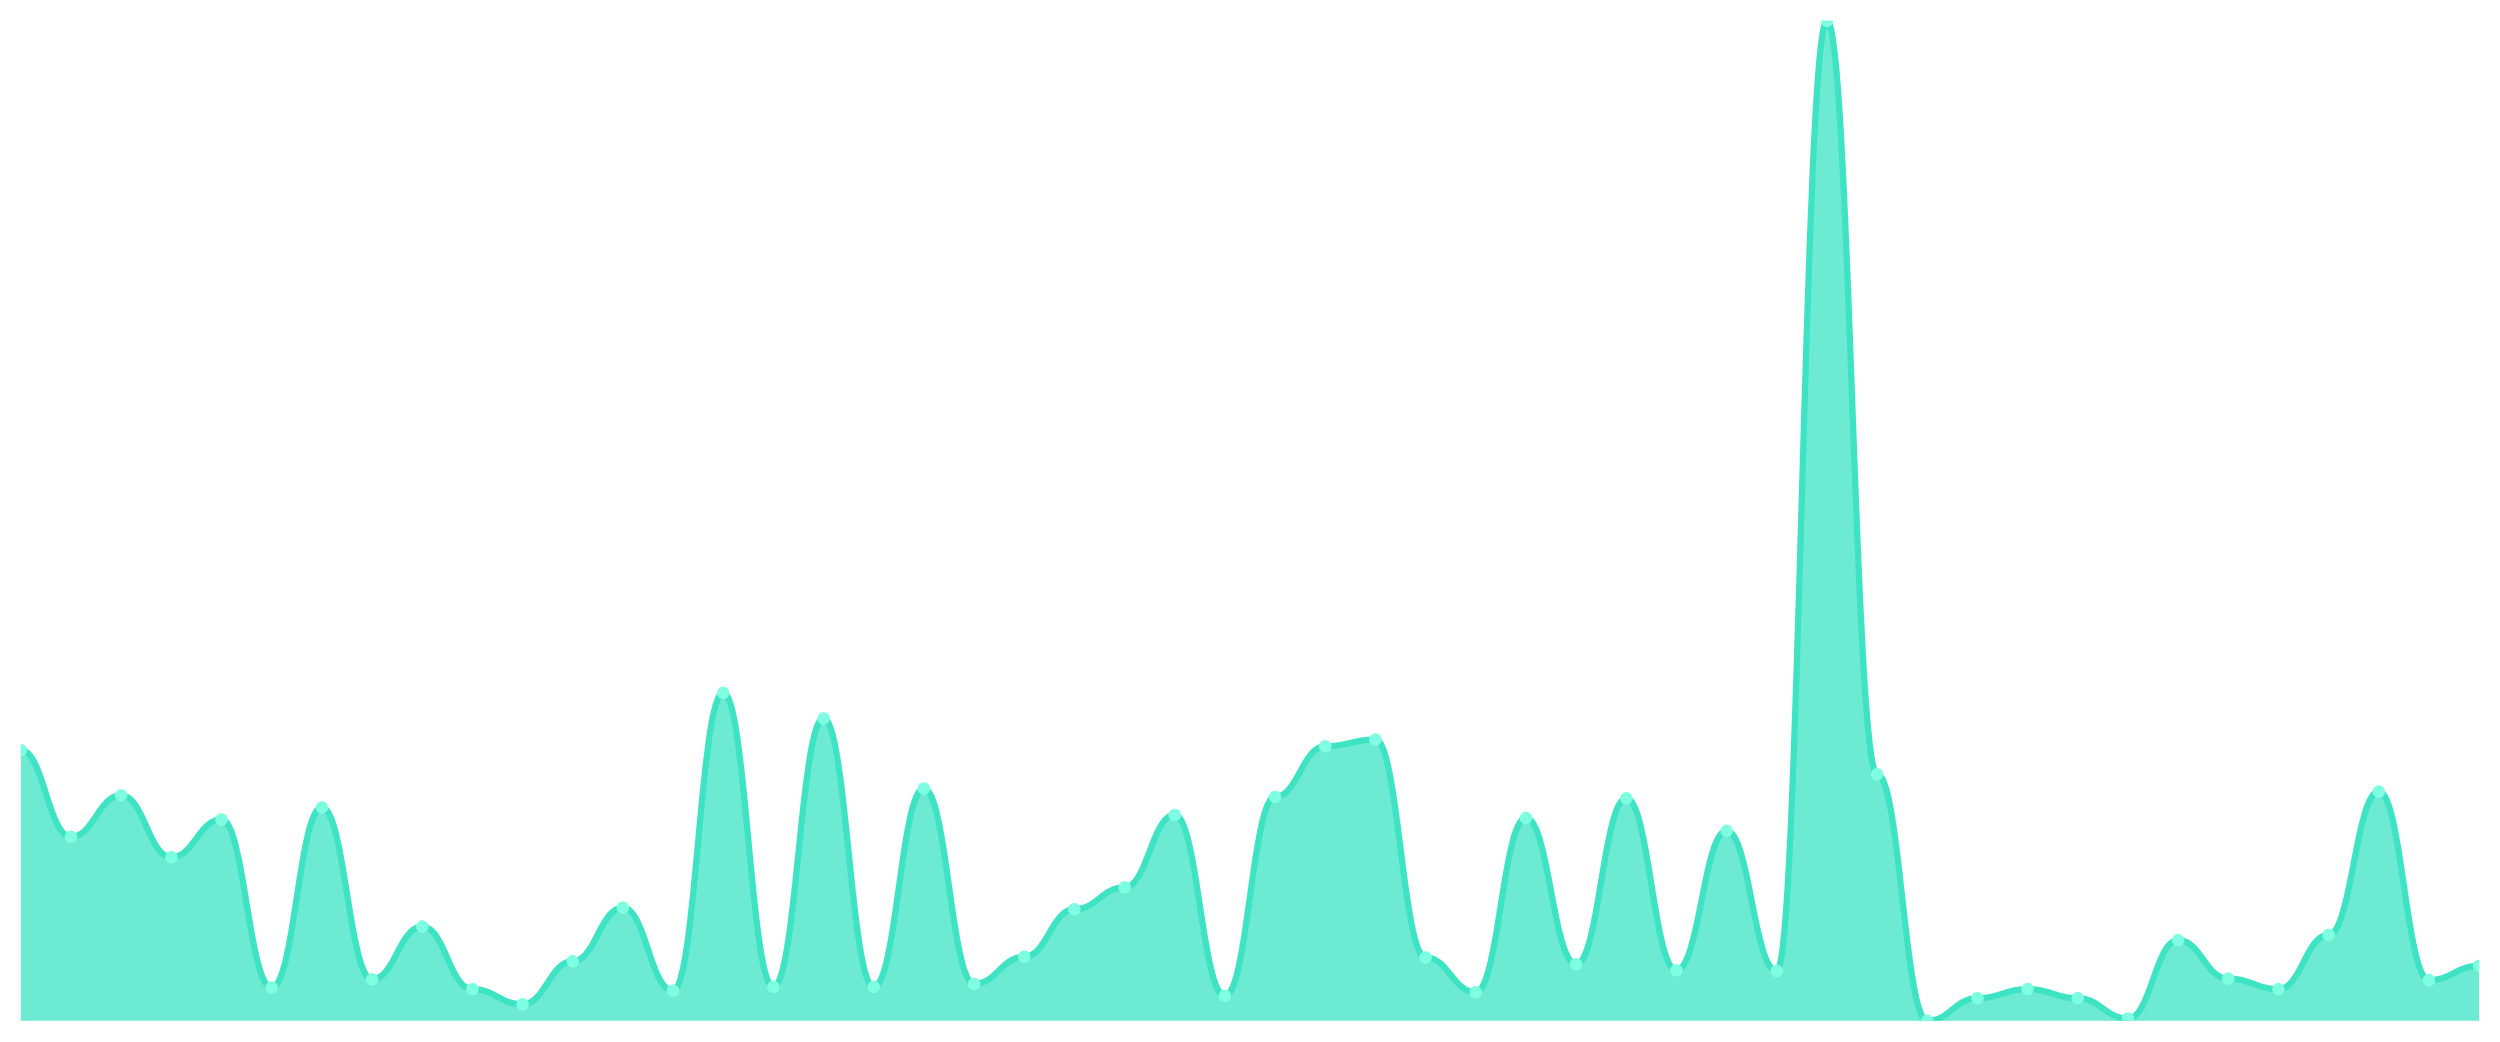
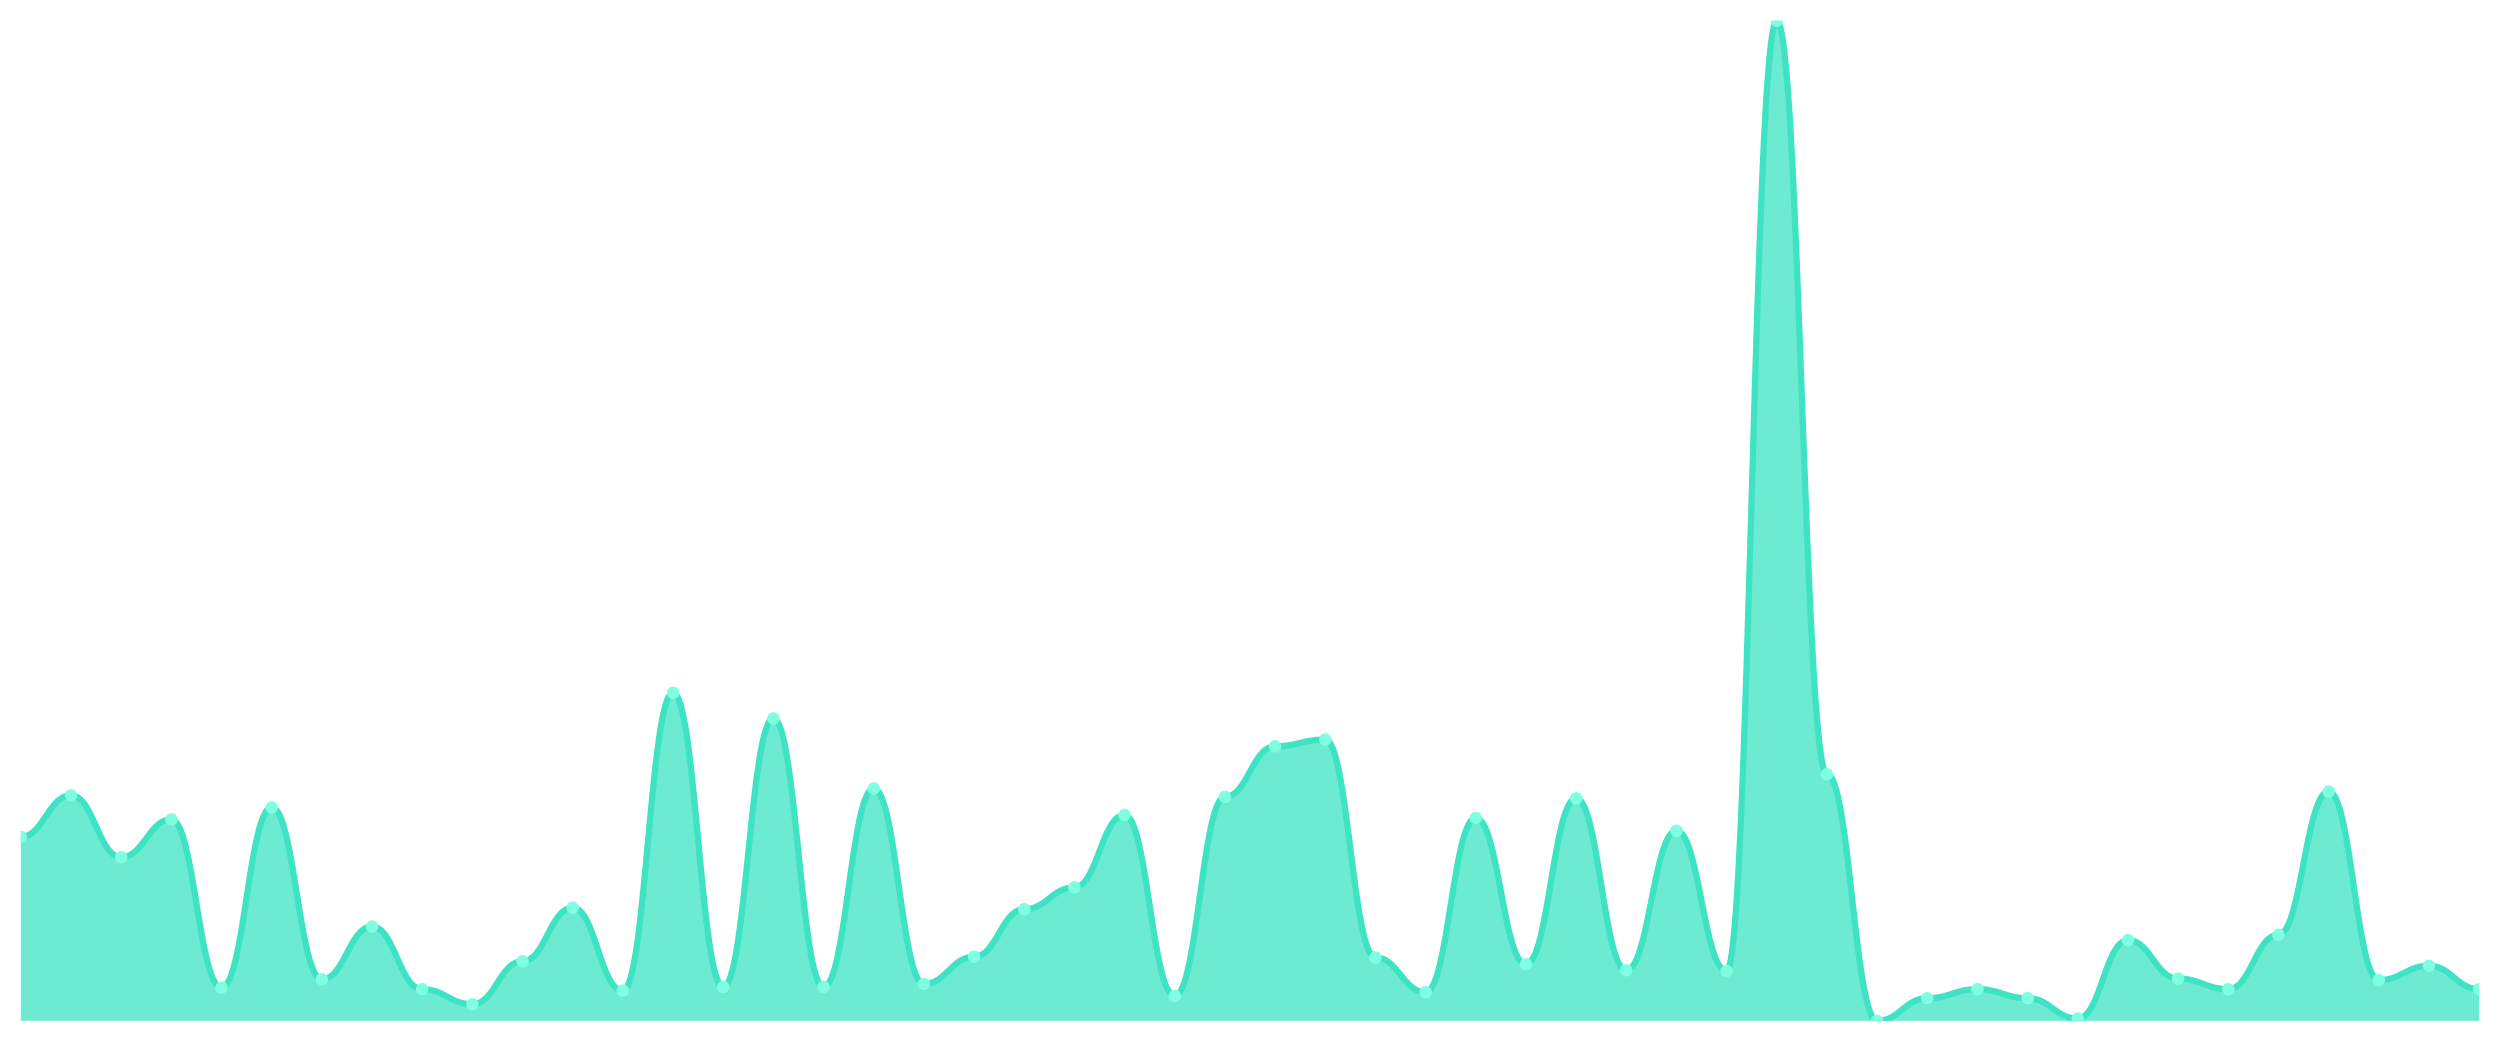
<svg xmlns="http://www.w3.org/2000/svg" viewBox="0 0 1200 500" width="1200" height="500">
  <defs>
    <clipPath id="c">
      <rect x="10" y="10" width="1180" height="480" />
    </clipPath>
  </defs>
  <rect width="1200" height="500" fill="none" />
  <g clip-path="url(#c)">
-     <path d="M 10,490 L 10,360.045 C 20.837,360.045 23.245,401.674 34.082,401.674 C 44.918,401.674 47.327,381.765 58.163,381.765 C 69,381.765 71.408,411.448 82.245,411.448 C 93.082,411.448 95.49,393.348 106.327,393.348 C 117.163,393.348 119.571,474.072 130.408,474.072 C 141.245,474.072 143.653,387.557 154.49,387.557 C 165.327,387.557 167.735,470.09 178.571,470.09 C 189.408,470.09 191.816,444.751 202.653,444.751 C 213.49,444.751 215.898,474.796 226.735,474.796 C 237.571,474.796 239.98,482.036 250.816,482.036 C 261.653,482.036 264.061,461.403 274.898,461.403 C 285.735,461.403 288.143,435.701 298.98,435.701 C 309.816,435.701 312.224,475.52 323.061,475.52 C 333.898,475.52 336.306,332.534 347.143,332.534 C 357.98,332.534 360.388,473.71 371.224,473.71 C 382.061,473.71 384.469,344.842 395.306,344.842 C 406.143,344.842 408.551,473.71 419.388,473.71 C 430.224,473.71 432.633,378.507 443.469,378.507 C 454.306,378.507 456.714,472.262 467.551,472.262 C 478.388,472.262 480.796,459.231 491.633,459.231 C 502.469,459.231 504.878,436.425 515.714,436.425 C 526.551,436.425 528.959,425.928 539.796,425.928 C 550.633,425.928 553.041,391.176 563.878,391.176 C 574.714,391.176 577.122,478.054 587.959,478.054 C 598.796,478.054 601.204,382.489 612.041,382.489 C 622.878,382.489 625.286,358.235 636.122,358.235 C 646.959,358.235 649.367,354.977 660.204,354.977 C 671.041,354.977 673.449,459.593 684.286,459.593 C 695.122,459.593 697.531,476.244 708.367,476.244 C 719.204,476.244 721.612,392.624 732.449,392.624 C 743.286,392.624 745.694,462.851 756.531,462.851 C 767.367,462.851 769.776,383.213 780.612,383.213 C 791.449,383.213 793.857,465.747 804.694,465.747 C 815.531,465.747 817.939,398.778 828.776,398.778 C 839.612,398.778 842.02,466.109 852.857,466.109 C 863.694,466.109 866.102,10 876.939,10 C 887.776,10 890.184,371.629 901.02,371.629 C 911.857,371.629 914.265,490 925.102,490 C 935.939,490 938.347,479.14 949.184,479.14 C 960.02,479.14 962.429,474.796 973.265,474.796 C 984.102,474.796 986.51,479.14 997.347,479.14 C 1008.184,479.14 1010.592,488.914 1021.429,488.914 C 1032.265,488.914 1034.673,451.267 1045.51,451.267 C 1056.347,451.267 1058.755,469.729 1069.592,469.729 C 1080.429,469.729 1082.837,474.796 1093.673,474.796 C 1104.51,474.796 1106.918,448.733 1117.755,448.733 C 1128.592,448.733 1131,379.955 1141.837,379.955 C 1152.673,379.955 1155.082,470.452 1165.918,470.452 C 1176.755,470.452 1179.163,463.575 1190,463.575 L 1190,490 Z" fill="rgba(61,227,195,0.75)" />
-     <path d="M 10,360.045 C 20.837,360.045 23.245,401.674 34.082,401.674 C 44.918,401.674 47.327,381.765 58.163,381.765 C 69,381.765 71.408,411.448 82.245,411.448 C 93.082,411.448 95.49,393.348 106.327,393.348 C 117.163,393.348 119.571,474.072 130.408,474.072 C 141.245,474.072 143.653,387.557 154.49,387.557 C 165.327,387.557 167.735,470.09 178.571,470.09 C 189.408,470.09 191.816,444.751 202.653,444.751 C 213.49,444.751 215.898,474.796 226.735,474.796 C 237.571,474.796 239.98,482.036 250.816,482.036 C 261.653,482.036 264.061,461.403 274.898,461.403 C 285.735,461.403 288.143,435.701 298.98,435.701 C 309.816,435.701 312.224,475.52 323.061,475.52 C 333.898,475.52 336.306,332.534 347.143,332.534 C 357.98,332.534 360.388,473.71 371.224,473.71 C 382.061,473.71 384.469,344.842 395.306,344.842 C 406.143,344.842 408.551,473.71 419.388,473.71 C 430.224,473.71 432.633,378.507 443.469,378.507 C 454.306,378.507 456.714,472.262 467.551,472.262 C 478.388,472.262 480.796,459.231 491.633,459.231 C 502.469,459.231 504.878,436.425 515.714,436.425 C 526.551,436.425 528.959,425.928 539.796,425.928 C 550.633,425.928 553.041,391.176 563.878,391.176 C 574.714,391.176 577.122,478.054 587.959,478.054 C 598.796,478.054 601.204,382.489 612.041,382.489 C 622.878,382.489 625.286,358.235 636.122,358.235 C 646.959,358.235 649.367,354.977 660.204,354.977 C 671.041,354.977 673.449,459.593 684.286,459.593 C 695.122,459.593 697.531,476.244 708.367,476.244 C 719.204,476.244 721.612,392.624 732.449,392.624 C 743.286,392.624 745.694,462.851 756.531,462.851 C 767.367,462.851 769.776,383.213 780.612,383.213 C 791.449,383.213 793.857,465.747 804.694,465.747 C 815.531,465.747 817.939,398.778 828.776,398.778 C 839.612,398.778 842.02,466.109 852.857,466.109 C 863.694,466.109 866.102,10 876.939,10 C 887.776,10 890.184,371.629 901.02,371.629 C 911.857,371.629 914.265,490 925.102,490 C 935.939,490 938.347,479.14 949.184,479.14 C 960.02,479.14 962.429,474.796 973.265,474.796 C 984.102,474.796 986.51,479.14 997.347,479.14 C 1008.184,479.14 1010.592,488.914 1021.429,488.914 C 1032.265,488.914 1034.673,451.267 1045.51,451.267 C 1056.347,451.267 1058.755,469.729 1069.592,469.729 C 1080.429,469.729 1082.837,474.796 1093.673,474.796 C 1104.51,474.796 1106.918,448.733 1117.755,448.733 C 1128.592,448.733 1131,379.955 1141.837,379.955 C 1152.673,379.955 1155.082,470.452 1165.918,470.452 C 1176.755,470.452 1179.163,463.575 1190,463.575" fill="none" stroke="#3de3c3" stroke-width="3" stroke-linecap="round" stroke-linejoin="round" />
-     <circle cx="10" cy="360.045" r="3" fill="#7fffe1" />
-     <circle cx="34.082" cy="401.674" r="3" fill="#7fffe1" />
-     <circle cx="58.163" cy="381.765" r="3" fill="#7fffe1" />
-     <circle cx="82.245" cy="411.448" r="3" fill="#7fffe1" />
-     <circle cx="106.327" cy="393.348" r="3" fill="#7fffe1" />
-     <circle cx="130.408" cy="474.072" r="3" fill="#7fffe1" />
-     <circle cx="154.49" cy="387.557" r="3" fill="#7fffe1" />
-     <circle cx="178.571" cy="470.09" r="3" fill="#7fffe1" />
-     <circle cx="202.653" cy="444.751" r="3" fill="#7fffe1" />
-     <circle cx="226.735" cy="474.796" r="3" fill="#7fffe1" />
-     <circle cx="250.816" cy="482.036" r="3" fill="#7fffe1" />
-     <circle cx="274.898" cy="461.403" r="3" fill="#7fffe1" />
-     <circle cx="298.98" cy="435.701" r="3" fill="#7fffe1" />
-     <circle cx="323.061" cy="475.52" r="3" fill="#7fffe1" />
-     <circle cx="347.143" cy="332.534" r="3" fill="#7fffe1" />
-     <circle cx="371.224" cy="473.71" r="3" fill="#7fffe1" />
-     <circle cx="395.306" cy="344.842" r="3" fill="#7fffe1" />
-     <circle cx="419.388" cy="473.71" r="3" fill="#7fffe1" />
-     <circle cx="443.469" cy="378.507" r="3" fill="#7fffe1" />
-     <circle cx="467.551" cy="472.262" r="3" fill="#7fffe1" />
-     <circle cx="491.633" cy="459.231" r="3" fill="#7fffe1" />
-     <circle cx="515.714" cy="436.425" r="3" fill="#7fffe1" />
-     <circle cx="539.796" cy="425.928" r="3" fill="#7fffe1" />
-     <circle cx="563.878" cy="391.176" r="3" fill="#7fffe1" />
-     <circle cx="587.959" cy="478.054" r="3" fill="#7fffe1" />
-     <circle cx="612.041" cy="382.489" r="3" fill="#7fffe1" />
-     <circle cx="636.122" cy="358.235" r="3" fill="#7fffe1" />
-     <circle cx="660.204" cy="354.977" r="3" fill="#7fffe1" />
-     <circle cx="684.286" cy="459.593" r="3" fill="#7fffe1" />
-     <circle cx="708.367" cy="476.244" r="3" fill="#7fffe1" />
-     <circle cx="732.449" cy="392.624" r="3" fill="#7fffe1" />
-     <circle cx="756.531" cy="462.851" r="3" fill="#7fffe1" />
-     <circle cx="780.612" cy="383.213" r="3" fill="#7fffe1" />
-     <circle cx="804.694" cy="465.747" r="3" fill="#7fffe1" />
-     <circle cx="828.776" cy="398.778" r="3" fill="#7fffe1" />
-     <circle cx="852.857" cy="466.109" r="3" fill="#7fffe1" />
-     <circle cx="876.939" cy="10" r="3" fill="#7fffe1" />
-     <circle cx="901.02" cy="371.629" r="3" fill="#7fffe1" />
-     <circle cx="925.102" cy="490" r="3" fill="#7fffe1" />
-     <circle cx="949.184" cy="479.14" r="3" fill="#7fffe1" />
-     <circle cx="973.265" cy="474.796" r="3" fill="#7fffe1" />
-     <circle cx="997.347" cy="479.14" r="3" fill="#7fffe1" />
-     <circle cx="1021.429" cy="488.914" r="3" fill="#7fffe1" />
-     <circle cx="1045.51" cy="451.267" r="3" fill="#7fffe1" />
-     <circle cx="1069.592" cy="469.729" r="3" fill="#7fffe1" />
-     <circle cx="1093.673" cy="474.796" r="3" fill="#7fffe1" />
-     <circle cx="1117.755" cy="448.733" r="3" fill="#7fffe1" />
-     <circle cx="1141.837" cy="379.955" r="3" fill="#7fffe1" />
-     <circle cx="1165.918" cy="470.452" r="3" fill="#7fffe1" />
-     <circle cx="1190" cy="463.575" r="3" fill="#7fffe1" />
+     <path d="M 10,490 L 10,401.674 C 20.837,401.674 23.245,381.765 34.082,381.765 C 44.918,381.765 47.327,411.448 58.163,411.448 C 69,411.448 71.408,393.348 82.245,393.348 C 93.082,393.348 95.49,474.072 106.327,474.072 C 117.163,474.072 119.571,387.557 130.408,387.557 C 141.245,387.557 143.653,470.09 154.49,470.09 C 165.327,470.09 167.735,444.751 178.571,444.751 C 189.408,444.751 191.816,474.796 202.653,474.796 C 213.49,474.796 215.898,482.036 226.735,482.036 C 237.571,482.036 239.98,461.403 250.816,461.403 C 261.653,461.403 264.061,435.701 274.898,435.701 C 285.735,435.701 288.143,475.52 298.98,475.52 C 309.816,475.52 312.224,332.534 323.061,332.534 C 333.898,332.534 336.306,473.71 347.143,473.71 C 357.98,473.71 360.388,344.842 371.224,344.842 C 382.061,344.842 384.469,473.71 395.306,473.71 C 406.143,473.71 408.551,378.507 419.388,378.507 C 430.224,378.507 432.633,472.262 443.469,472.262 C 454.306,472.262 456.714,459.231 467.551,459.231 C 478.388,459.231 480.796,436.425 491.633,436.425 C 502.469,436.425 504.878,425.928 515.714,425.928 C 526.551,425.928 528.959,391.176 539.796,391.176 C 550.633,391.176 553.041,478.054 563.878,478.054 C 574.714,478.054 577.122,382.489 587.959,382.489 C 598.796,382.489 601.204,358.235 612.041,358.235 C 622.878,358.235 625.286,354.977 636.122,354.977 C 646.959,354.977 649.367,459.593 660.204,459.593 C 671.041,459.593 673.449,476.244 684.286,476.244 C 695.122,476.244 697.531,392.624 708.367,392.624 C 719.204,392.624 721.612,462.851 732.449,462.851 C 743.286,462.851 745.694,383.213 756.531,383.213 C 767.367,383.213 769.776,465.747 780.612,465.747 C 791.449,465.747 793.857,398.778 804.694,398.778 C 815.531,398.778 817.939,466.109 828.776,466.109 C 839.612,466.109 842.02,10 852.857,10 C 863.694,10 866.102,371.629 876.939,371.629 C 887.776,371.629 890.184,490 901.02,490 C 911.857,490 914.265,479.14 925.102,479.14 C 935.939,479.14 938.347,474.796 949.184,474.796 C 960.02,474.796 962.429,479.14 973.265,479.14 C 984.102,479.14 986.51,488.914 997.347,488.914 C 1008.184,488.914 1010.592,451.267 1021.429,451.267 C 1032.265,451.267 1034.673,469.729 1045.51,469.729 C 1056.347,469.729 1058.755,474.796 1069.592,474.796 C 1080.429,474.796 1082.837,448.733 1093.673,448.733 C 1104.51,448.733 1106.918,379.955 1117.755,379.955 C 1128.592,379.955 1131,470.452 1141.837,470.452 C 1152.673,470.452 1155.082,463.575 1165.918,463.575 C 1176.755,463.575 1179.163,474.796 1190,474.796 L 1190,490 Z" fill="rgba(61,227,195,0.75)" />
+     <path d="M 10,401.674 C 20.837,401.674 23.245,381.765 34.082,381.765 C 44.918,381.765 47.327,411.448 58.163,411.448 C 69,411.448 71.408,393.348 82.245,393.348 C 93.082,393.348 95.49,474.072 106.327,474.072 C 117.163,474.072 119.571,387.557 130.408,387.557 C 141.245,387.557 143.653,470.09 154.49,470.09 C 165.327,470.09 167.735,444.751 178.571,444.751 C 189.408,444.751 191.816,474.796 202.653,474.796 C 213.49,474.796 215.898,482.036 226.735,482.036 C 237.571,482.036 239.98,461.403 250.816,461.403 C 261.653,461.403 264.061,435.701 274.898,435.701 C 285.735,435.701 288.143,475.52 298.98,475.52 C 309.816,475.52 312.224,332.534 323.061,332.534 C 333.898,332.534 336.306,473.71 347.143,473.71 C 357.98,473.71 360.388,344.842 371.224,344.842 C 382.061,344.842 384.469,473.71 395.306,473.71 C 406.143,473.71 408.551,378.507 419.388,378.507 C 430.224,378.507 432.633,472.262 443.469,472.262 C 454.306,472.262 456.714,459.231 467.551,459.231 C 478.388,459.231 480.796,436.425 491.633,436.425 C 502.469,436.425 504.878,425.928 515.714,425.928 C 526.551,425.928 528.959,391.176 539.796,391.176 C 550.633,391.176 553.041,478.054 563.878,478.054 C 574.714,478.054 577.122,382.489 587.959,382.489 C 598.796,382.489 601.204,358.235 612.041,358.235 C 622.878,358.235 625.286,354.977 636.122,354.977 C 646.959,354.977 649.367,459.593 660.204,459.593 C 671.041,459.593 673.449,476.244 684.286,476.244 C 695.122,476.244 697.531,392.624 708.367,392.624 C 719.204,392.624 721.612,462.851 732.449,462.851 C 743.286,462.851 745.694,383.213 756.531,383.213 C 767.367,383.213 769.776,465.747 780.612,465.747 C 791.449,465.747 793.857,398.778 804.694,398.778 C 815.531,398.778 817.939,466.109 828.776,466.109 C 839.612,466.109 842.02,10 852.857,10 C 863.694,10 866.102,371.629 876.939,371.629 C 887.776,371.629 890.184,490 901.02,490 C 911.857,490 914.265,479.14 925.102,479.14 C 935.939,479.14 938.347,474.796 949.184,474.796 C 960.02,474.796 962.429,479.14 973.265,479.14 C 984.102,479.14 986.51,488.914 997.347,488.914 C 1008.184,488.914 1010.592,451.267 1021.429,451.267 C 1032.265,451.267 1034.673,469.729 1045.51,469.729 C 1056.347,469.729 1058.755,474.796 1069.592,474.796 C 1080.429,474.796 1082.837,448.733 1093.673,448.733 C 1104.51,448.733 1106.918,379.955 1117.755,379.955 C 1128.592,379.955 1131,470.452 1141.837,470.452 C 1152.673,470.452 1155.082,463.575 1165.918,463.575 C 1176.755,463.575 1179.163,474.796 1190,474.796" fill="none" stroke="#3de3c3" stroke-width="3" stroke-linecap="round" stroke-linejoin="round" />
+     <circle cx="10" cy="401.674" r="3" fill="#7fffe1" />
+     <circle cx="34.082" cy="381.765" r="3" fill="#7fffe1" />
+     <circle cx="58.163" cy="411.448" r="3" fill="#7fffe1" />
+     <circle cx="82.245" cy="393.348" r="3" fill="#7fffe1" />
+     <circle cx="106.327" cy="474.072" r="3" fill="#7fffe1" />
+     <circle cx="130.408" cy="387.557" r="3" fill="#7fffe1" />
+     <circle cx="154.49" cy="470.09" r="3" fill="#7fffe1" />
+     <circle cx="178.571" cy="444.751" r="3" fill="#7fffe1" />
+     <circle cx="202.653" cy="474.796" r="3" fill="#7fffe1" />
+     <circle cx="226.735" cy="482.036" r="3" fill="#7fffe1" />
+     <circle cx="250.816" cy="461.403" r="3" fill="#7fffe1" />
+     <circle cx="274.898" cy="435.701" r="3" fill="#7fffe1" />
+     <circle cx="298.98" cy="475.52" r="3" fill="#7fffe1" />
+     <circle cx="323.061" cy="332.534" r="3" fill="#7fffe1" />
+     <circle cx="347.143" cy="473.71" r="3" fill="#7fffe1" />
+     <circle cx="371.224" cy="344.842" r="3" fill="#7fffe1" />
+     <circle cx="395.306" cy="473.71" r="3" fill="#7fffe1" />
+     <circle cx="419.388" cy="378.507" r="3" fill="#7fffe1" />
+     <circle cx="443.469" cy="472.262" r="3" fill="#7fffe1" />
+     <circle cx="467.551" cy="459.231" r="3" fill="#7fffe1" />
+     <circle cx="491.633" cy="436.425" r="3" fill="#7fffe1" />
+     <circle cx="515.714" cy="425.928" r="3" fill="#7fffe1" />
+     <circle cx="539.796" cy="391.176" r="3" fill="#7fffe1" />
+     <circle cx="563.878" cy="478.054" r="3" fill="#7fffe1" />
+     <circle cx="587.959" cy="382.489" r="3" fill="#7fffe1" />
+     <circle cx="612.041" cy="358.235" r="3" fill="#7fffe1" />
+     <circle cx="636.122" cy="354.977" r="3" fill="#7fffe1" />
+     <circle cx="660.204" cy="459.593" r="3" fill="#7fffe1" />
+     <circle cx="684.286" cy="476.244" r="3" fill="#7fffe1" />
+     <circle cx="708.367" cy="392.624" r="3" fill="#7fffe1" />
+     <circle cx="732.449" cy="462.851" r="3" fill="#7fffe1" />
+     <circle cx="756.531" cy="383.213" r="3" fill="#7fffe1" />
+     <circle cx="780.612" cy="465.747" r="3" fill="#7fffe1" />
+     <circle cx="804.694" cy="398.778" r="3" fill="#7fffe1" />
+     <circle cx="828.776" cy="466.109" r="3" fill="#7fffe1" />
+     <circle cx="852.857" cy="10" r="3" fill="#7fffe1" />
+     <circle cx="876.939" cy="371.629" r="3" fill="#7fffe1" />
+     <circle cx="901.02" cy="490" r="3" fill="#7fffe1" />
+     <circle cx="925.102" cy="479.14" r="3" fill="#7fffe1" />
+     <circle cx="949.184" cy="474.796" r="3" fill="#7fffe1" />
+     <circle cx="973.265" cy="479.14" r="3" fill="#7fffe1" />
+     <circle cx="997.347" cy="488.914" r="3" fill="#7fffe1" />
+     <circle cx="1021.429" cy="451.267" r="3" fill="#7fffe1" />
+     <circle cx="1045.51" cy="469.729" r="3" fill="#7fffe1" />
+     <circle cx="1069.592" cy="474.796" r="3" fill="#7fffe1" />
+     <circle cx="1093.673" cy="448.733" r="3" fill="#7fffe1" />
+     <circle cx="1117.755" cy="379.955" r="3" fill="#7fffe1" />
+     <circle cx="1141.837" cy="470.452" r="3" fill="#7fffe1" />
+     <circle cx="1165.918" cy="463.575" r="3" fill="#7fffe1" />
+     <circle cx="1190" cy="474.796" r="3" fill="#7fffe1" />
  </g>
</svg>
